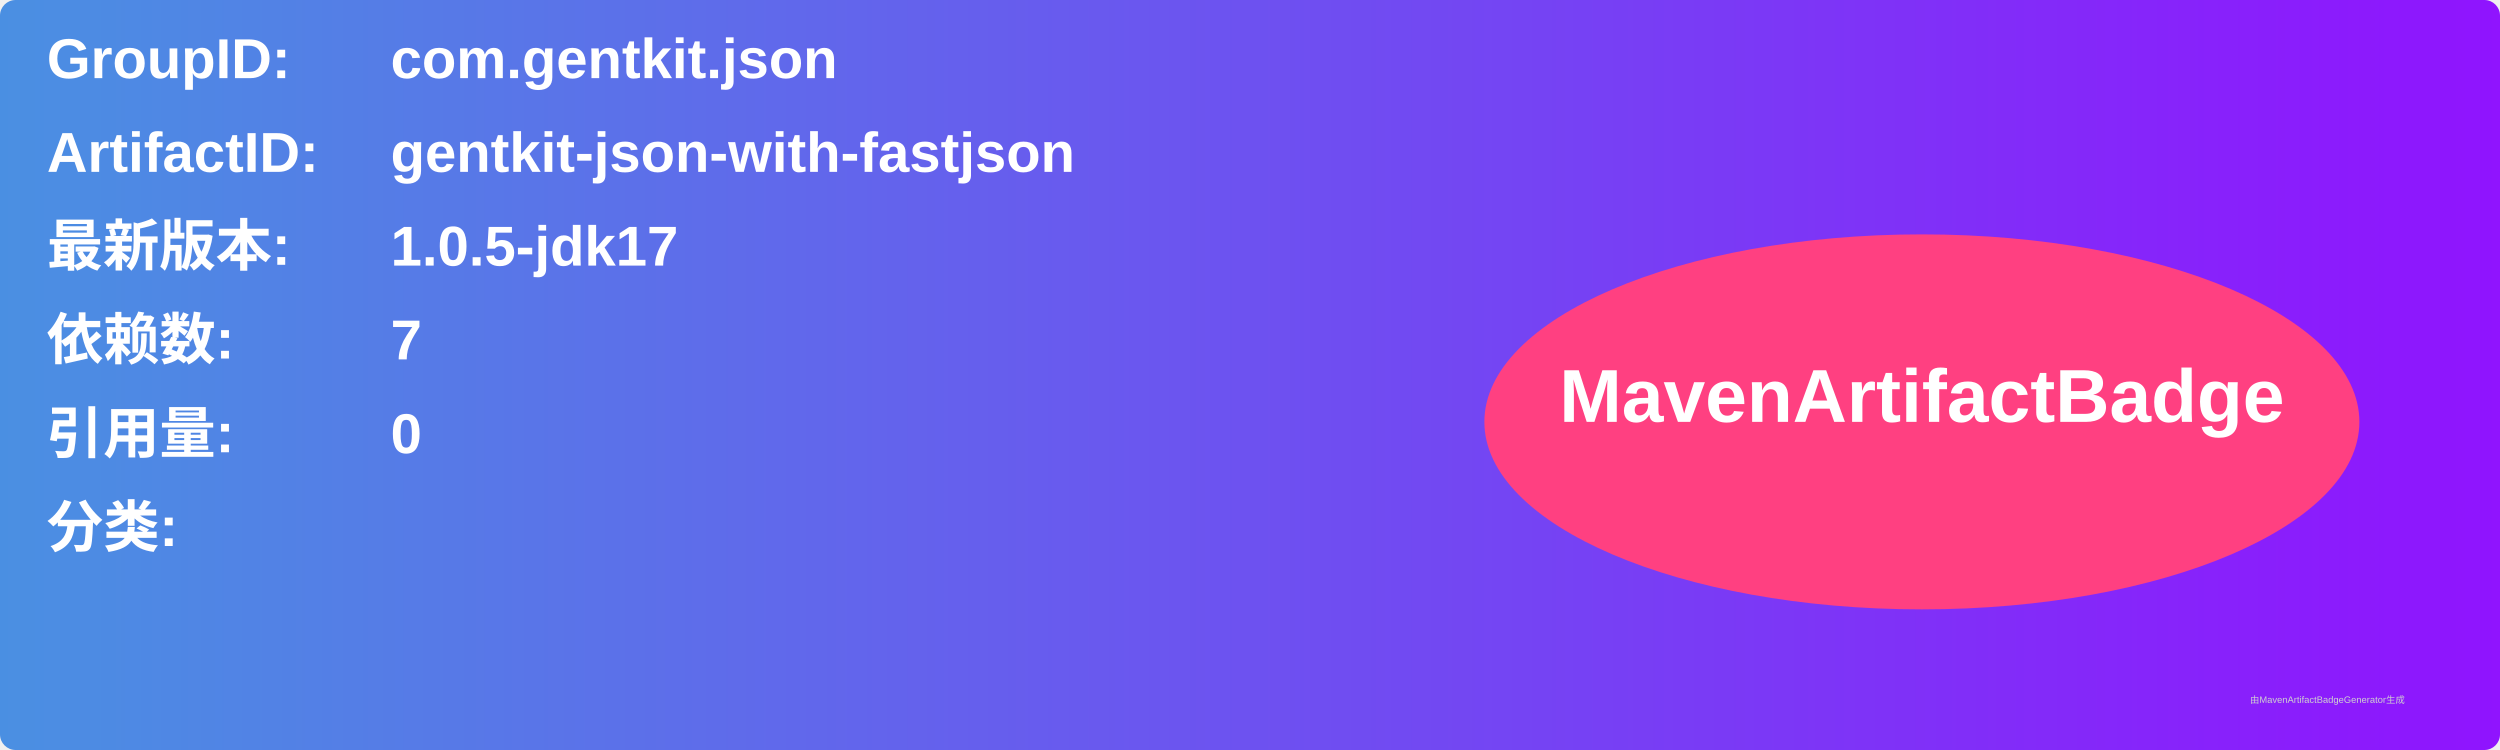
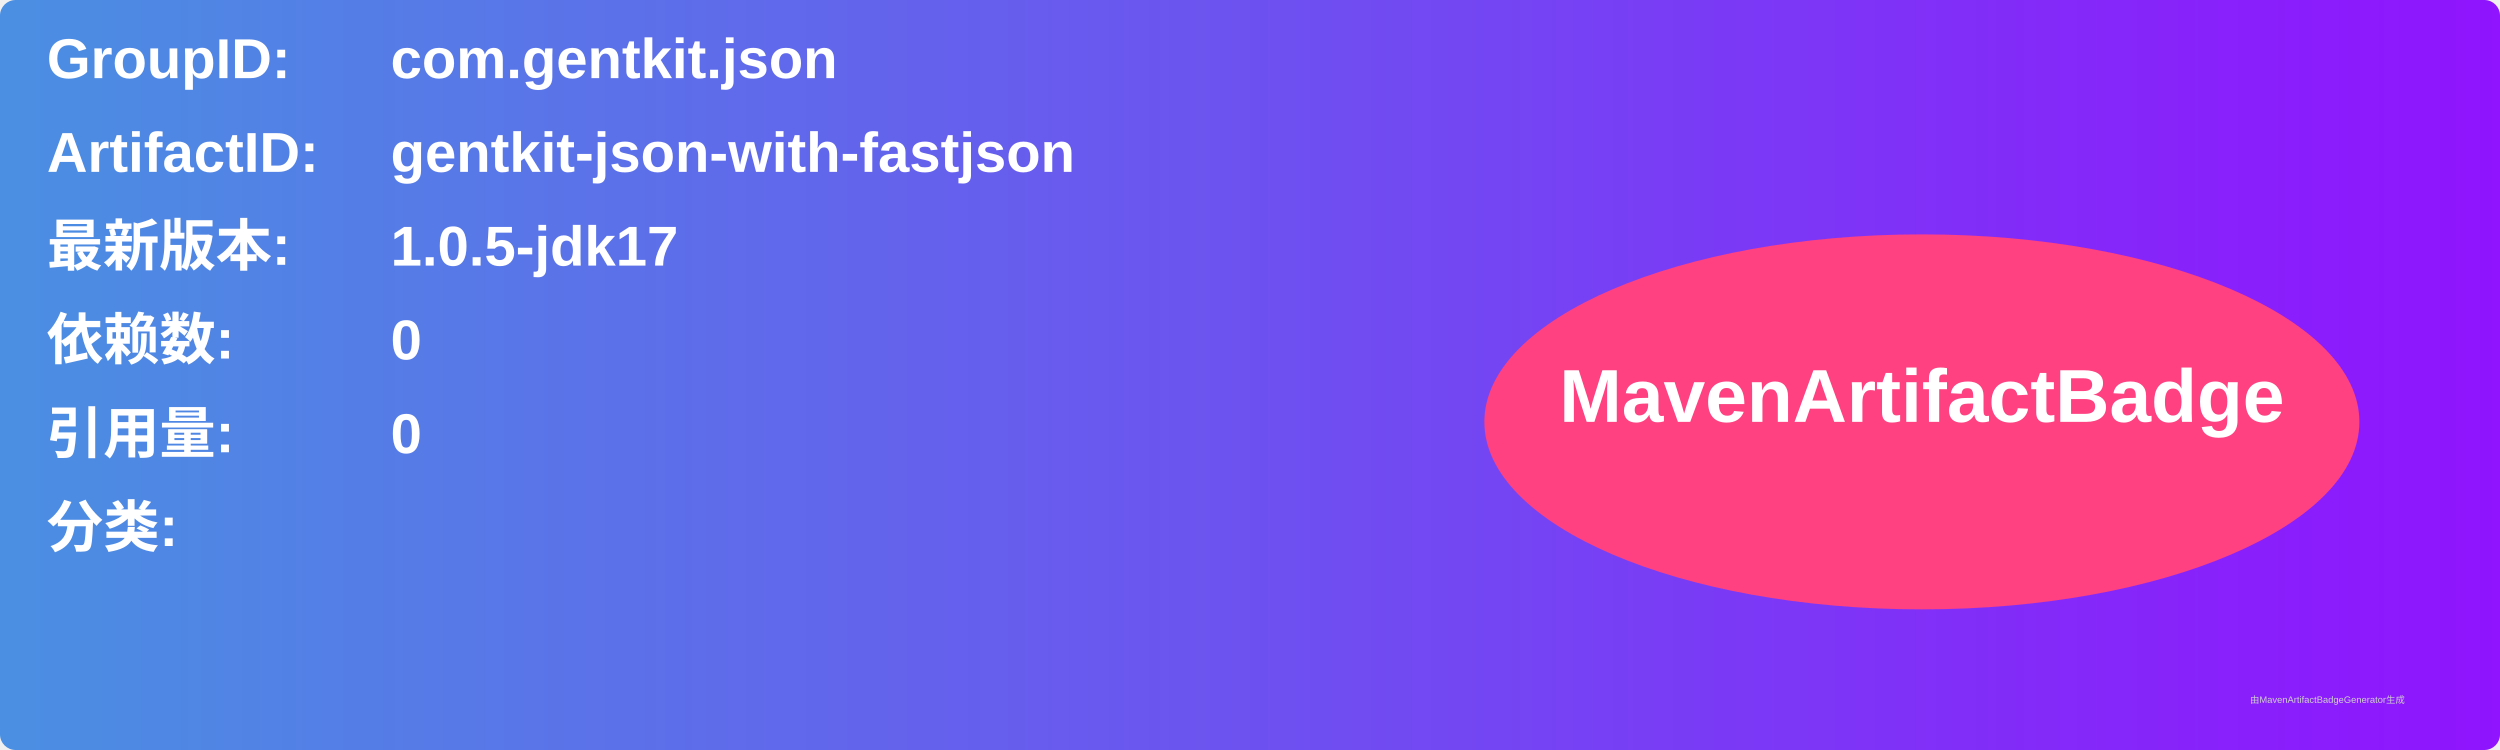
<svg xmlns="http://www.w3.org/2000/svg" width="800" height="240" viewBox="0 0 800 240">
  <linearGradient id="grad" x1="0%" y1="0%" x2="100%" y2="0%">
    <stop offset="0%" stop-color="#4a90e2" />
    <stop offset="100%" stop-color="#9013fe" />
  </linearGradient>
  <rect width="100%" height="100%" rx="5" ry="5" fill="url(#grad)" />
  <g transform="translate(15, 15)">
    <text x="0" y="10" font-family="Arial" font-size="18" fill="white" font-weight="bold" width="260">GroupID:</text>
    <text x="110" y="10" font-family="Arial" font-size="18" fill="white" font-weight="bold" width="460">com.gentkit.json</text>
    <text x="0" y="40" font-family="Arial" font-size="18" fill="white" font-weight="bold" width="260">ArtifactID:</text>
    <text x="110" y="40" font-family="Arial" font-size="18" fill="white" font-weight="bold" width="460">gentkit-json-with-fastjson</text>
    <text x="0" y="70" font-family="Arial" font-size="18" fill="white" font-weight="bold">最新版本:</text>
    <text x="110" y="70" font-family="Arial" font-size="18" fill="white" font-weight="bold">
      <tspan font-weight="bold">1.0.5-jdk17</tspan>
    </text>
    <text x="0" y="100" font-family="Arial" font-size="18" fill="white" font-weight="bold">依赖数: </text>
    <text x="110" y="100" font-family="Arial" font-size="18" fill="white">
-       <tspan font-weight="bold">7</tspan>
+       <tspan font-weight="bold">0</tspan>
    </text>
    <text x="0" y="130" font-family="Arial" font-size="18" fill="white" font-weight="bold">引用量: </text>
    <text x="110" y="130" font-family="Arial" font-size="18" fill="white">
      <tspan font-weight="bold">0</tspan>
    </text>
    <text x="0" y="160" font-family="Arial" font-size="18" fill="white" font-weight="bold">分类:</text>
    <text x="10" y="190" font-family="Arial" font-size="10" fill="white">
      <tspan font-weight="bold" />
    </text>
    <ellipse cx="600" cy="120" rx="140" ry="60" fill="#ff4081" />
    <text x="600" y="120" text-anchor="middle" font-family="Arial" font-size="24" fill="white" font-weight="bold">MavenArtifactBadge</text>
  </g>
  <text x="720" y="225" font-family="Arial" font-size="3" fill="#d0d0d0">由MavenArtifactBadgeGenerator生成</text>
</svg>
